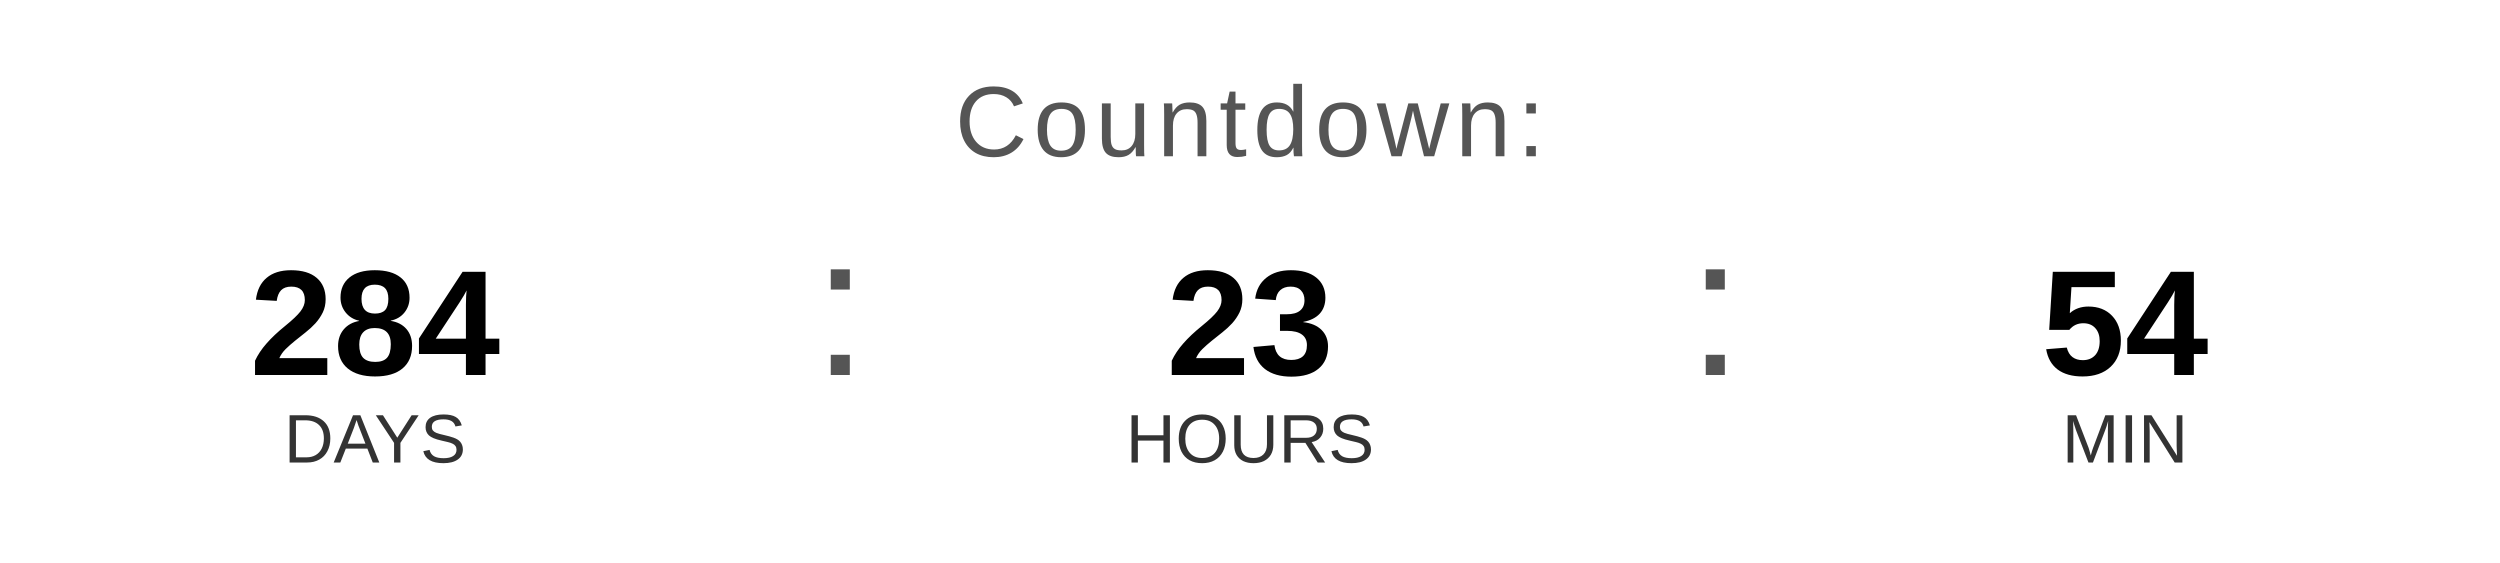
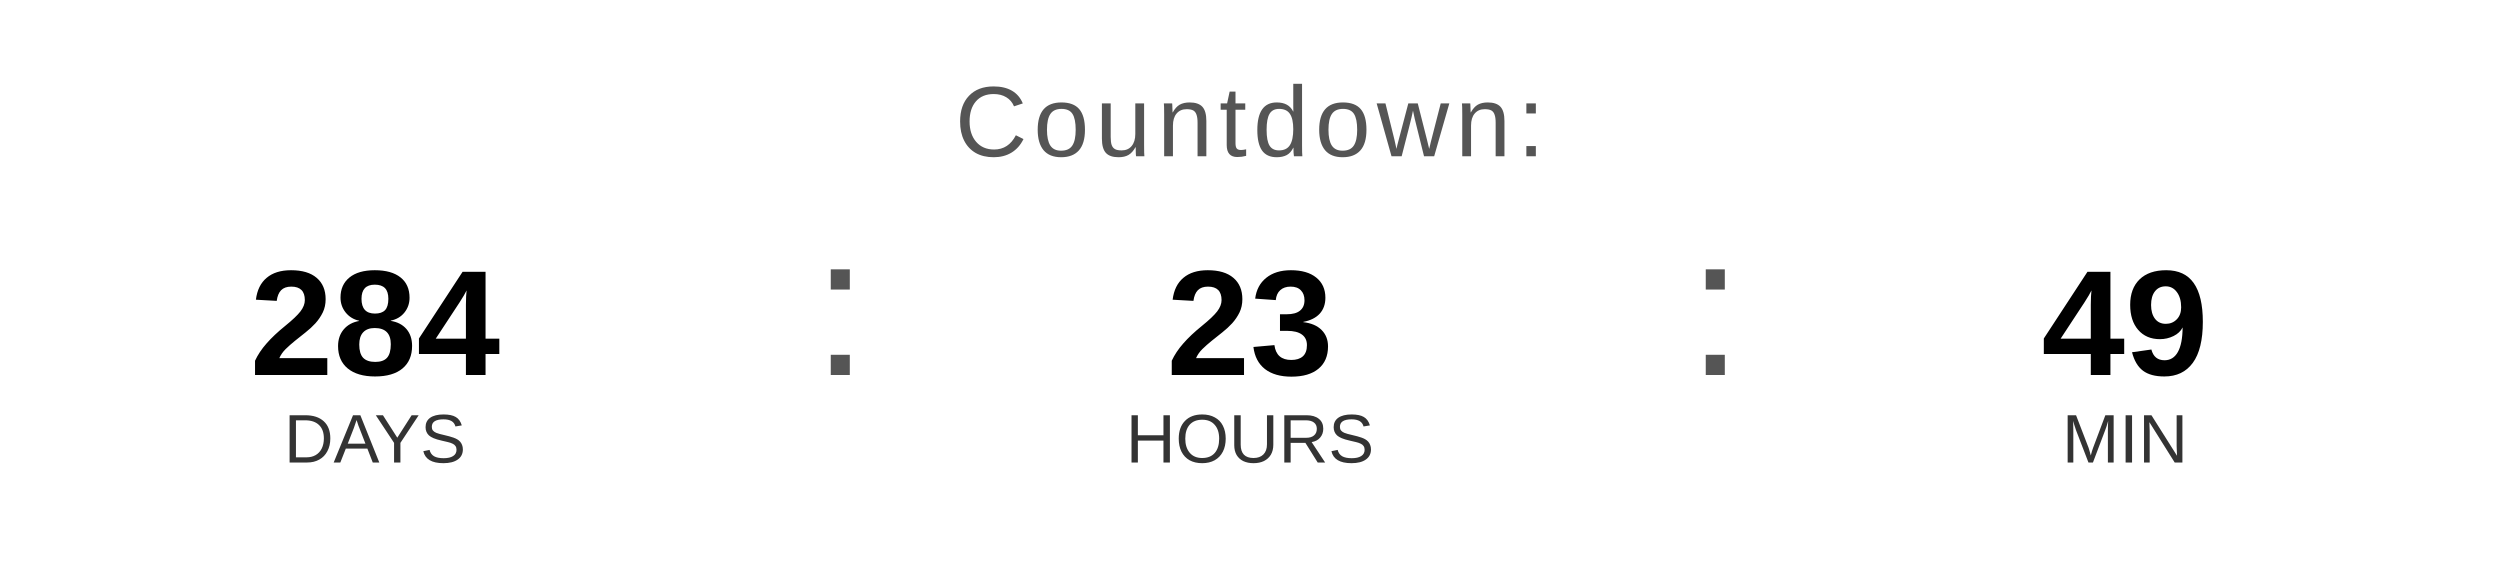
<svg xmlns="http://www.w3.org/2000/svg" width="400" height="90" viewBox="0 0 400 90">
  <text x="200" y="25" font-family="Arial, Helvetica, sans-serif" font-size="16" fill="#555555" text-anchor="middle" letter-spacing="1">
    Countdown:
  </text>
  <text x="60" y="60" font-family="Arial, Helvetica, sans-serif" font-size="24" font-weight="bold" fill="#000000" text-anchor="middle">284</text>
  <text x="60" y="74" font-family="Arial, Helvetica, sans-serif" font-size="11" fill="#333333" text-anchor="middle">DAYS</text>
  <text x="130" y="60" font-family="Arial, sans-serif" font-size="32" fill="#555555">:</text>
  <text x="200" y="60" font-family="Arial, Helvetica, sans-serif" font-size="24" font-weight="bold" fill="#000000" text-anchor="middle">23</text>
  <text x="200" y="74" font-family="Arial, Helvetica, sans-serif" font-size="11" fill="#333333" text-anchor="middle">HOURS</text>
  <text x="270" y="60" font-family="Arial, sans-serif" font-size="32" fill="#555555">:</text>
-   <text x="340" y="60" font-family="Arial, Helvetica, sans-serif" font-size="24" font-weight="bold" fill="#000000" text-anchor="middle">54</text>
+   <text x="340" y="60" font-family="Arial, Helvetica, sans-serif" font-size="24" font-weight="bold" fill="#000000" text-anchor="middle">49</text>
  <text x="340" y="74" font-family="Arial, Helvetica, sans-serif" font-size="11" fill="#333333" text-anchor="middle">MIN</text>
</svg>
